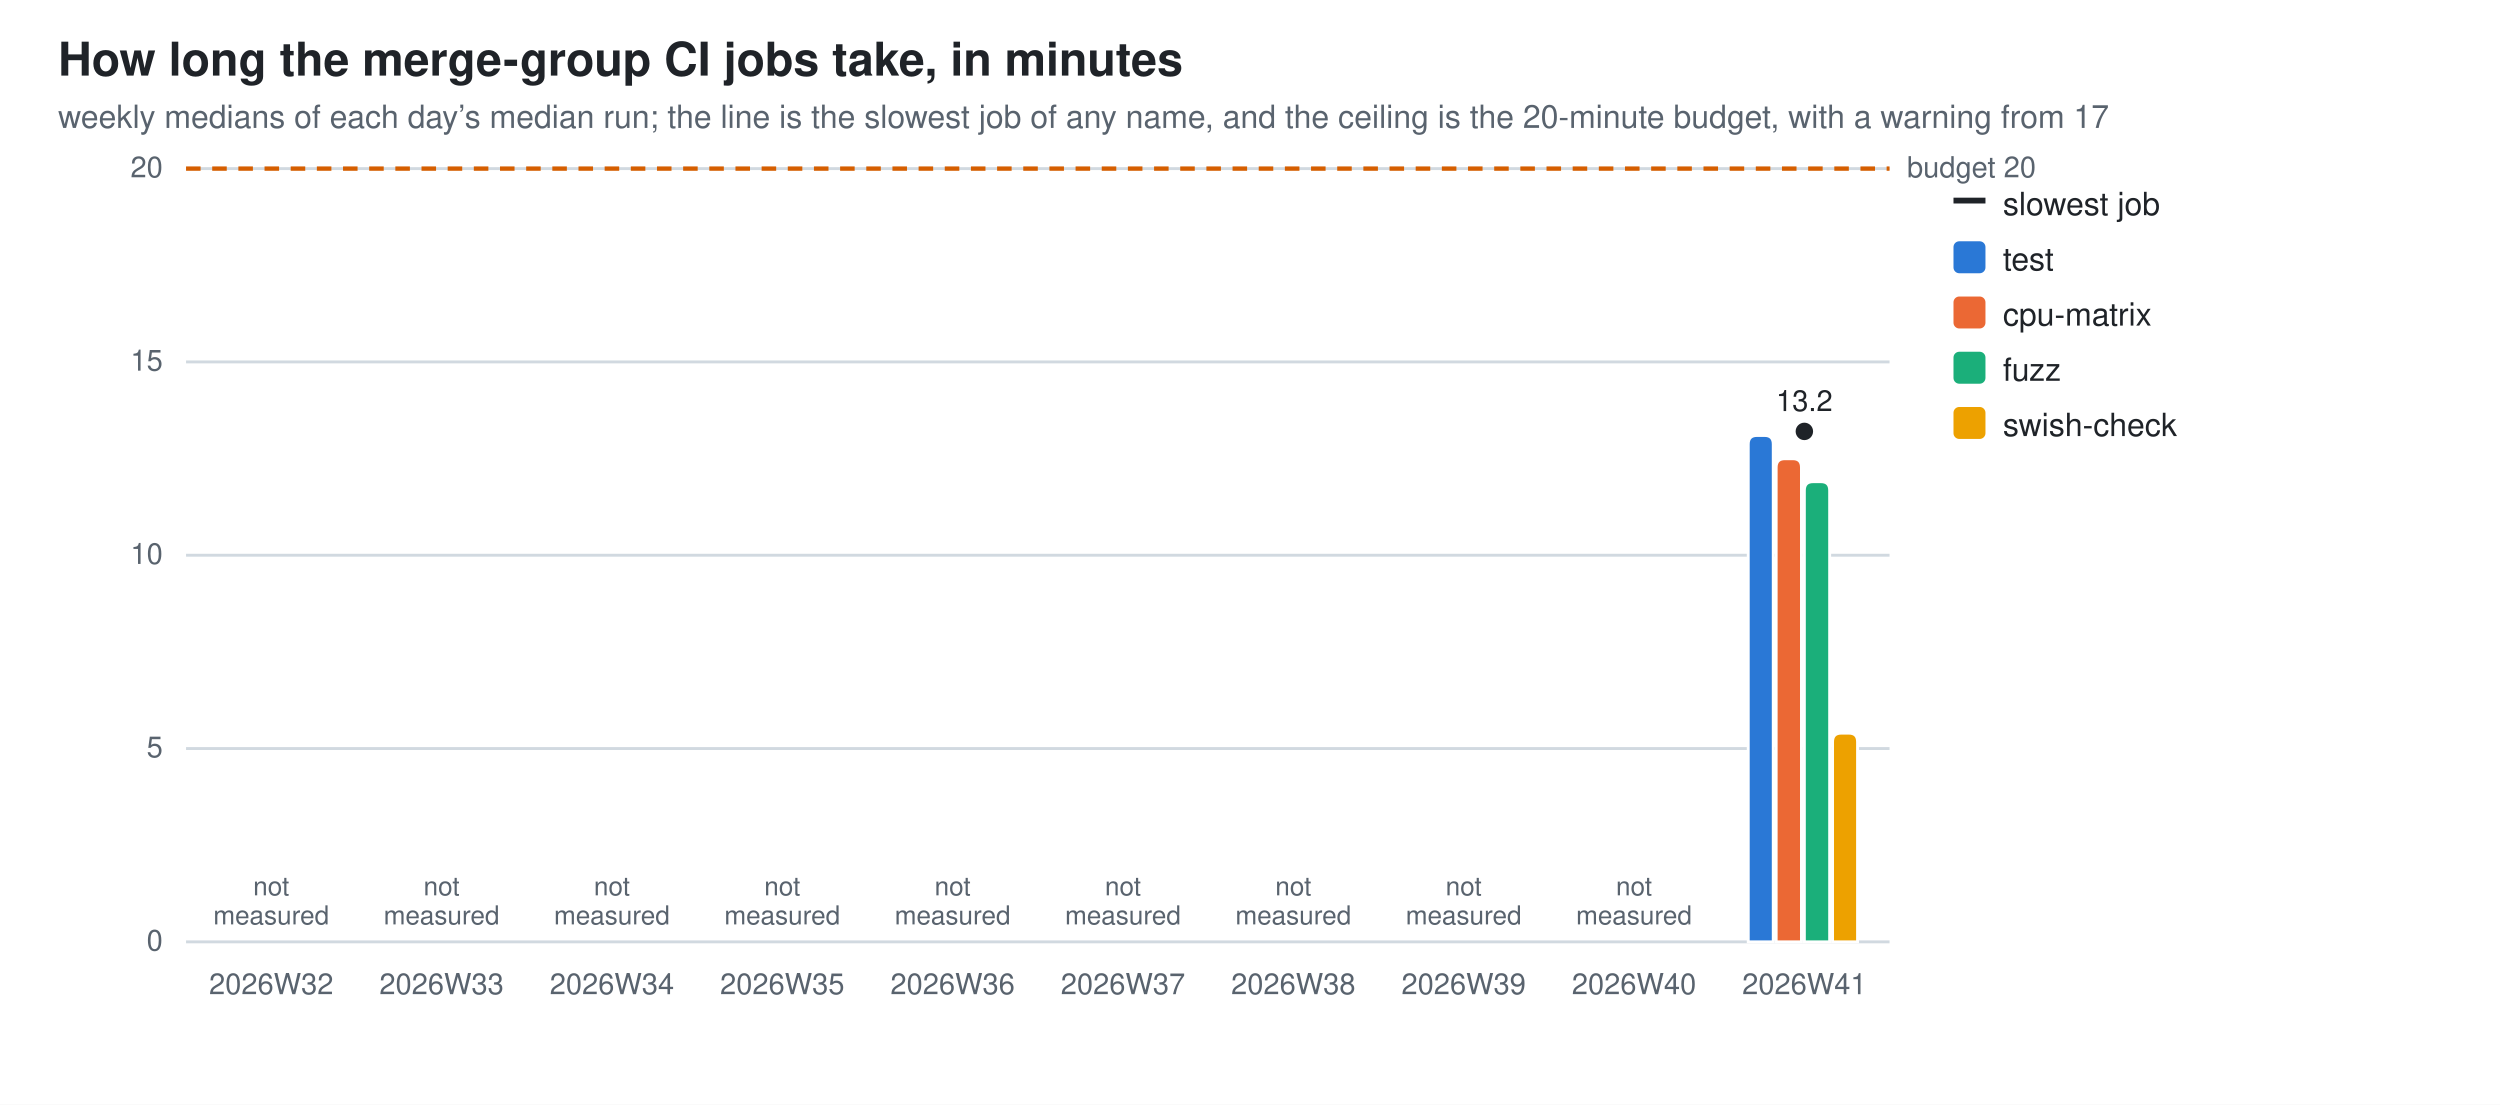
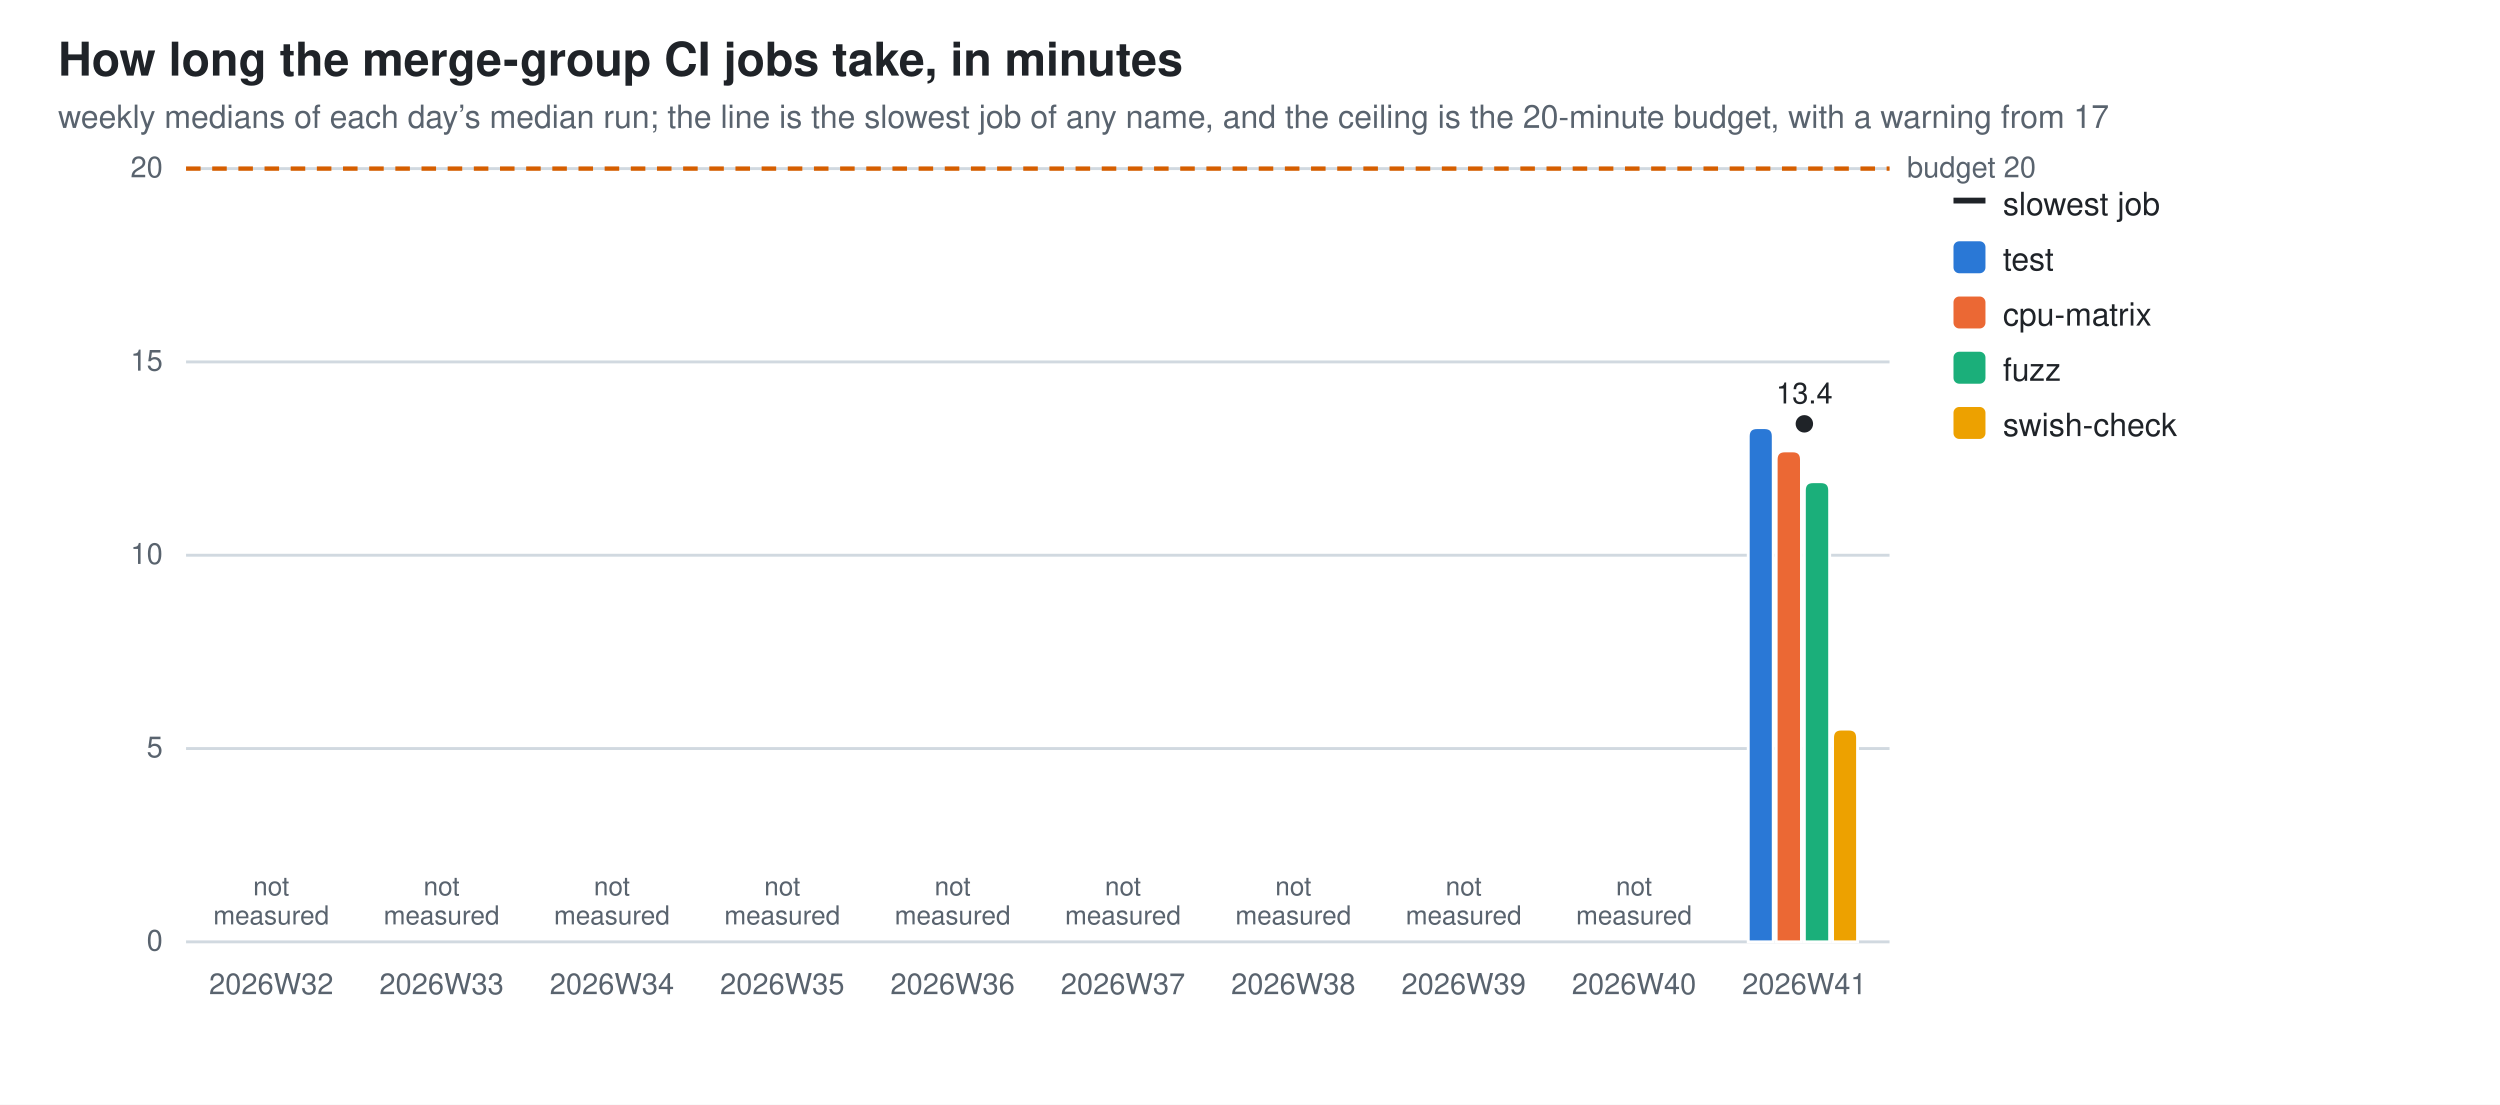
<svg xmlns="http://www.w3.org/2000/svg" width="860" height="380" viewBox="0 0 860 380" role="img" aria-label="How long the merge-group CI jobs take, in minutes">
  <style>
  .bg{fill:#ffffff} .fg{fill:#1f2328} .mut{fill:#59636e} .grid{stroke:#d1d9e0}
  .seg{stroke:#ffffff;stroke-width:1} .tr{stroke:#1f2328;fill:none} .trd{fill:#1f2328}
  .val{paint-order:stroke;stroke:#ffffff;stroke-width:3px;stroke-linejoin:round}
  .s0{fill:#2a78d6}  .s1{fill:#eb6834}  .s2{fill:#1baf7a}  .s3{fill:#eda100}
  @media (prefers-color-scheme: dark){
    .bg{fill:#0d1117} .fg{fill:#e6edf3} .mut{fill:#9198a1} .grid{stroke:#30363d}
    .seg{stroke:#0d1117} .val{stroke:#0d1117} .tr{stroke:#e6edf3} .trd{fill:#e6edf3} .s0{fill:#3987e5} .s1{fill:#d95926} .s2{fill:#199e70} .s3{fill:#c98500}}
  text{font-family:-apple-system,BlinkMacSystemFont,"Segoe UI",Helvetica,Arial,sans-serif}
</style>
  <rect class="bg" width="860" height="380" />
  <text class="fg" x="20" y="26" font-size="16" font-weight="600">How long the merge-group CI jobs take, in minutes</text>
  <text class="mut" x="20" y="44" font-size="11">weekly medians of each day’s median run; the line is the slowest job of any name, and the ceiling is the 20-minute budget, with a warning from 17</text>
  <line class="grid" x1="64" y1="324.0" x2="650.0" y2="324.0" stroke-width="1" />
  <text class="mut" x="56" y="327.0" font-size="10" text-anchor="end">0</text>
  <line class="grid" x1="64" y1="257.5" x2="650.0" y2="257.5" stroke-width="1" />
  <text class="mut" x="56" y="260.5" font-size="10" text-anchor="end">5</text>
  <line class="grid" x1="64" y1="191.0" x2="650.0" y2="191.0" stroke-width="1" />
  <text class="mut" x="56" y="194.0" font-size="10" text-anchor="end">10</text>
  <line class="grid" x1="64" y1="124.5" x2="650.0" y2="124.5" stroke-width="1" />
  <text class="mut" x="56" y="127.5" font-size="10" text-anchor="end">15</text>
  <line class="grid" x1="64" y1="58.0" x2="650.0" y2="58.0" stroke-width="1" />
  <text class="mut" x="56" y="61.0" font-size="10" text-anchor="end">20</text>
  <line x1="64" y1="58.0" x2="650.0" y2="58.0" stroke="#D55E00" stroke-width="1.5" stroke-dasharray="5 4" />
  <text class="mut" x="656.0" y="61.0" font-size="10">budget 20</text>
  <text class="mut" x="93.3" y="342" font-size="10" text-anchor="middle">2026W32</text>
  <text class="mut" x="93.3" y="308.0" font-size="9" text-anchor="middle">not<tspan x="93.3" dy="10">measured</tspan>
  </text>
  <text class="mut" x="151.9" y="342" font-size="10" text-anchor="middle">2026W33</text>
  <text class="mut" x="151.9" y="308.0" font-size="9" text-anchor="middle">not<tspan x="151.9" dy="10">measured</tspan>
  </text>
  <text class="mut" x="210.5" y="342" font-size="10" text-anchor="middle">2026W34</text>
  <text class="mut" x="210.5" y="308.0" font-size="9" text-anchor="middle">not<tspan x="210.5" dy="10">measured</tspan>
  </text>
  <text class="mut" x="269.1" y="342" font-size="10" text-anchor="middle">2026W35</text>
  <text class="mut" x="269.1" y="308.0" font-size="9" text-anchor="middle">not<tspan x="269.1" dy="10">measured</tspan>
  </text>
  <text class="mut" x="327.7" y="342" font-size="10" text-anchor="middle">2026W36</text>
  <text class="mut" x="327.7" y="308.0" font-size="9" text-anchor="middle">not<tspan x="327.7" dy="10">measured</tspan>
  </text>
  <text class="mut" x="386.3" y="342" font-size="10" text-anchor="middle">2026W37</text>
  <text class="mut" x="386.3" y="308.0" font-size="9" text-anchor="middle">not<tspan x="386.3" dy="10">measured</tspan>
  </text>
  <text class="mut" x="444.9" y="342" font-size="10" text-anchor="middle">2026W38</text>
  <text class="mut" x="444.9" y="308.0" font-size="9" text-anchor="middle">not<tspan x="444.9" dy="10">measured</tspan>
  </text>
  <text class="mut" x="503.5" y="342" font-size="10" text-anchor="middle">2026W39</text>
  <text class="mut" x="503.5" y="308.0" font-size="9" text-anchor="middle">not<tspan x="503.5" dy="10">measured</tspan>
  </text>
  <text class="mut" x="562.1" y="342" font-size="10" text-anchor="middle">2026W40</text>
  <text class="mut" x="562.1" y="308.0" font-size="9" text-anchor="middle">not<tspan x="562.1" dy="10">measured</tspan>
  </text>
-   <path class="seg s0" d="M601.4,324.0 V152.8 Q601.4,149.8 604.4,149.8 H607.0 Q610.0,149.8 610.0,152.8 V324.0 Z" />
-   <path class="seg s1" d="M611.0,324.0 V160.8 Q611.0,157.8 614.0,157.8 H616.7 Q619.7,157.8 619.7,160.8 V324.0 Z" />
+   <path class="seg s0" d="M601.4,324.0 V150.1 Q601.4,147.1 604.4,147.1 H607.0 Q610.0,147.1 610.0,150.1 V324.0 Z" />
+   <path class="seg s1" d="M611.0,324.0 V158.1 Q611.0,155.1 614.0,155.1 H616.7 Q619.7,155.1 619.7,158.1 V324.0 Z" />
  <path class="seg s2" d="M620.7,324.0 V168.7 Q620.7,165.7 623.7,165.7 H626.4 Q629.4,165.7 629.4,168.7 V324.0 Z" />
-   <path class="seg s3" d="M630.4,324.0 V255.2 Q630.4,252.2 633.4,252.2 H636.0 Q639.0,252.2 639.0,255.2 V324.0 Z" />
+   <path class="seg s3" d="M630.4,324.0 V253.8 Q630.4,250.8 633.4,250.8 H636.0 Q639.0,250.8 639.0,253.8 V324.0 Z" />
  <text class="mut" x="620.7" y="342" font-size="10" text-anchor="middle">2026W41</text>
-   <circle class="trd" cx="620.7" cy="148.4" r="3" />
-   <text class="fg val" x="620.7" y="141.4" font-size="10" text-anchor="middle">13.2</text>
+   <circle class="trd" cx="620.7" cy="145.8" r="3" />
+   <text class="fg val" x="620.7" y="138.8" font-size="10" text-anchor="middle">13.4</text>
  <line class="tr" x1="672" y1="69" x2="683" y2="69" stroke-width="2" />
  <text class="fg" y="74" font-size="11">
    <tspan x="689" dy="0">slowest job</tspan>
  </text>
  <rect class="s0" x="672" y="83" width="11" height="11" rx="2" />
  <text class="fg" y="93" font-size="11">
    <tspan x="689" dy="0">test</tspan>
  </text>
  <rect class="s1" x="672" y="102" width="11" height="11" rx="2" />
  <text class="fg" y="112" font-size="11">
    <tspan x="689" dy="0">cpu-matrix</tspan>
  </text>
  <rect class="s2" x="672" y="121" width="11" height="11" rx="2" />
  <text class="fg" y="131" font-size="11">
    <tspan x="689" dy="0">fuzz</tspan>
  </text>
  <rect class="s3" x="672" y="140" width="11" height="11" rx="2" />
  <text class="fg" y="150" font-size="11">
    <tspan x="689" dy="0">swish-check</tspan>
  </text>
</svg>
